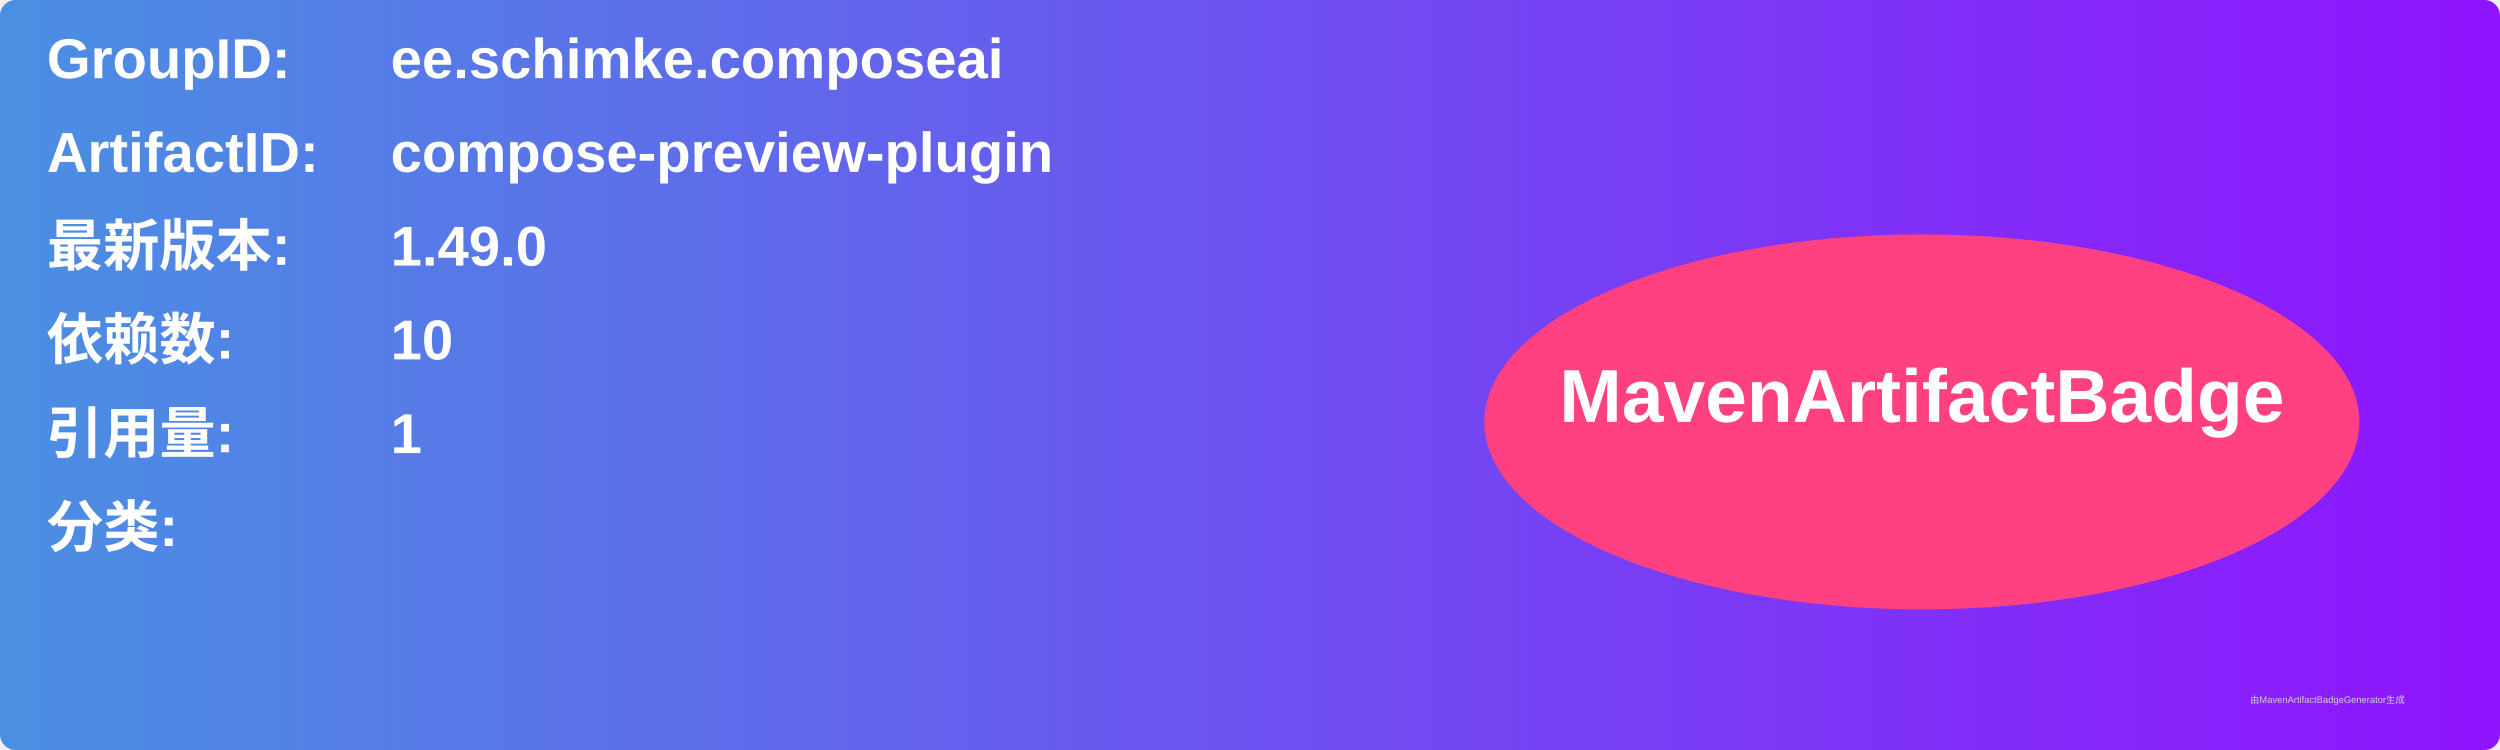
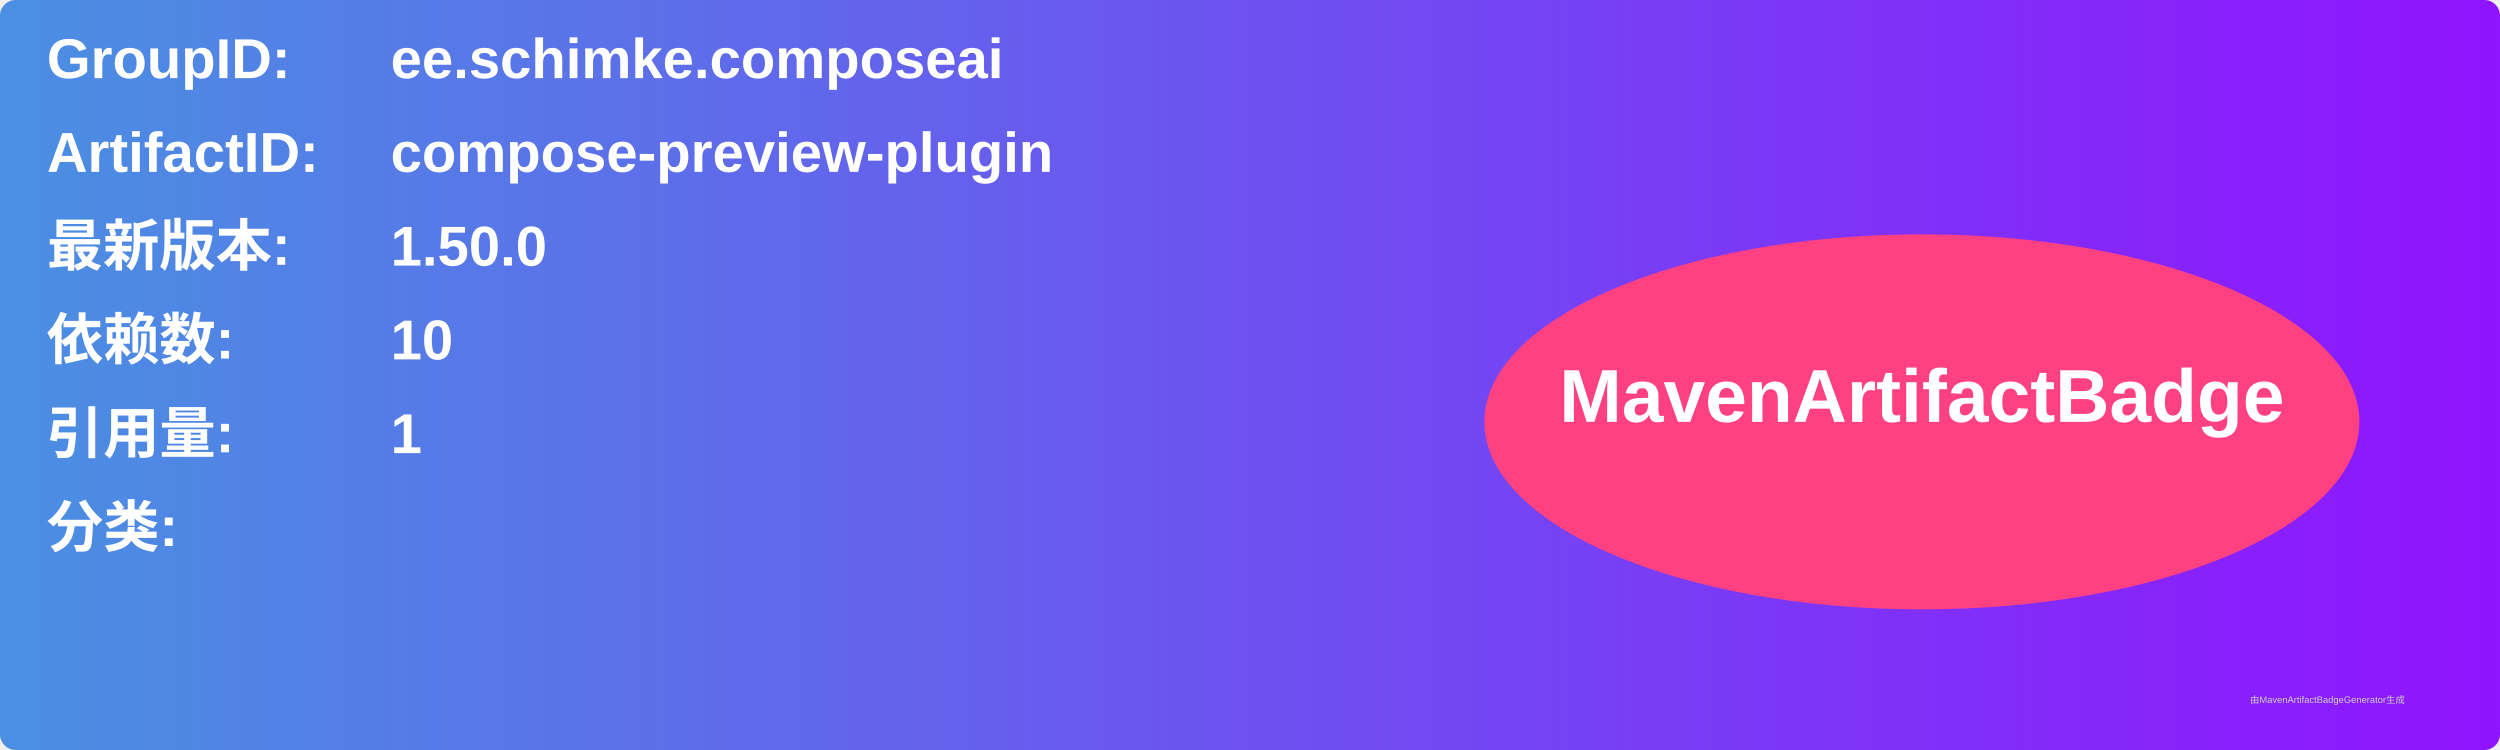
<svg xmlns="http://www.w3.org/2000/svg" width="800" height="240" viewBox="0 0 800 240">
  <linearGradient id="grad" x1="0%" y1="0%" x2="100%" y2="0%">
    <stop offset="0%" stop-color="#4a90e2" />
    <stop offset="100%" stop-color="#9013fe" />
  </linearGradient>
  <rect width="100%" height="100%" rx="5" ry="5" fill="url(#grad)" />
  <g transform="translate(15, 15)">
    <text x="0" y="10" font-family="Arial" font-size="18" fill="white" font-weight="bold" width="260">GroupID:</text>
    <text x="110" y="10" font-family="Arial" font-size="18" fill="white" font-weight="bold" width="460">ee.schimke.composeai</text>
    <text x="0" y="40" font-family="Arial" font-size="18" fill="white" font-weight="bold" width="260">ArtifactID:</text>
    <text x="110" y="40" font-family="Arial" font-size="18" fill="white" font-weight="bold" width="460">compose-preview-plugin</text>
    <text x="0" y="70" font-family="Arial" font-size="18" fill="white" font-weight="bold">最新版本:</text>
    <text x="110" y="70" font-family="Arial" font-size="18" fill="white" font-weight="bold">
-       <tspan font-weight="bold">1.49.0</tspan>
+       <tspan font-weight="bold">1.50.0</tspan>
    </text>
    <text x="0" y="100" font-family="Arial" font-size="18" fill="white" font-weight="bold">依赖数: </text>
    <text x="110" y="100" font-family="Arial" font-size="18" fill="white">
      <tspan font-weight="bold">10</tspan>
    </text>
    <text x="0" y="130" font-family="Arial" font-size="18" fill="white" font-weight="bold">引用量: </text>
    <text x="110" y="130" font-family="Arial" font-size="18" fill="white">
      <tspan font-weight="bold">1</tspan>
    </text>
    <text x="0" y="160" font-family="Arial" font-size="18" fill="white" font-weight="bold">分类:</text>
    <text x="10" y="190" font-family="Arial" font-size="10" fill="white">
      <tspan font-weight="bold" />
    </text>
    <ellipse cx="600" cy="120" rx="140" ry="60" fill="#ff4081" />
    <text x="600" y="120" text-anchor="middle" font-family="Arial" font-size="24" fill="white" font-weight="bold">MavenArtifactBadge</text>
  </g>
  <text x="720" y="225" font-family="Arial" font-size="3" fill="#d0d0d0">由MavenArtifactBadgeGenerator生成</text>
</svg>
